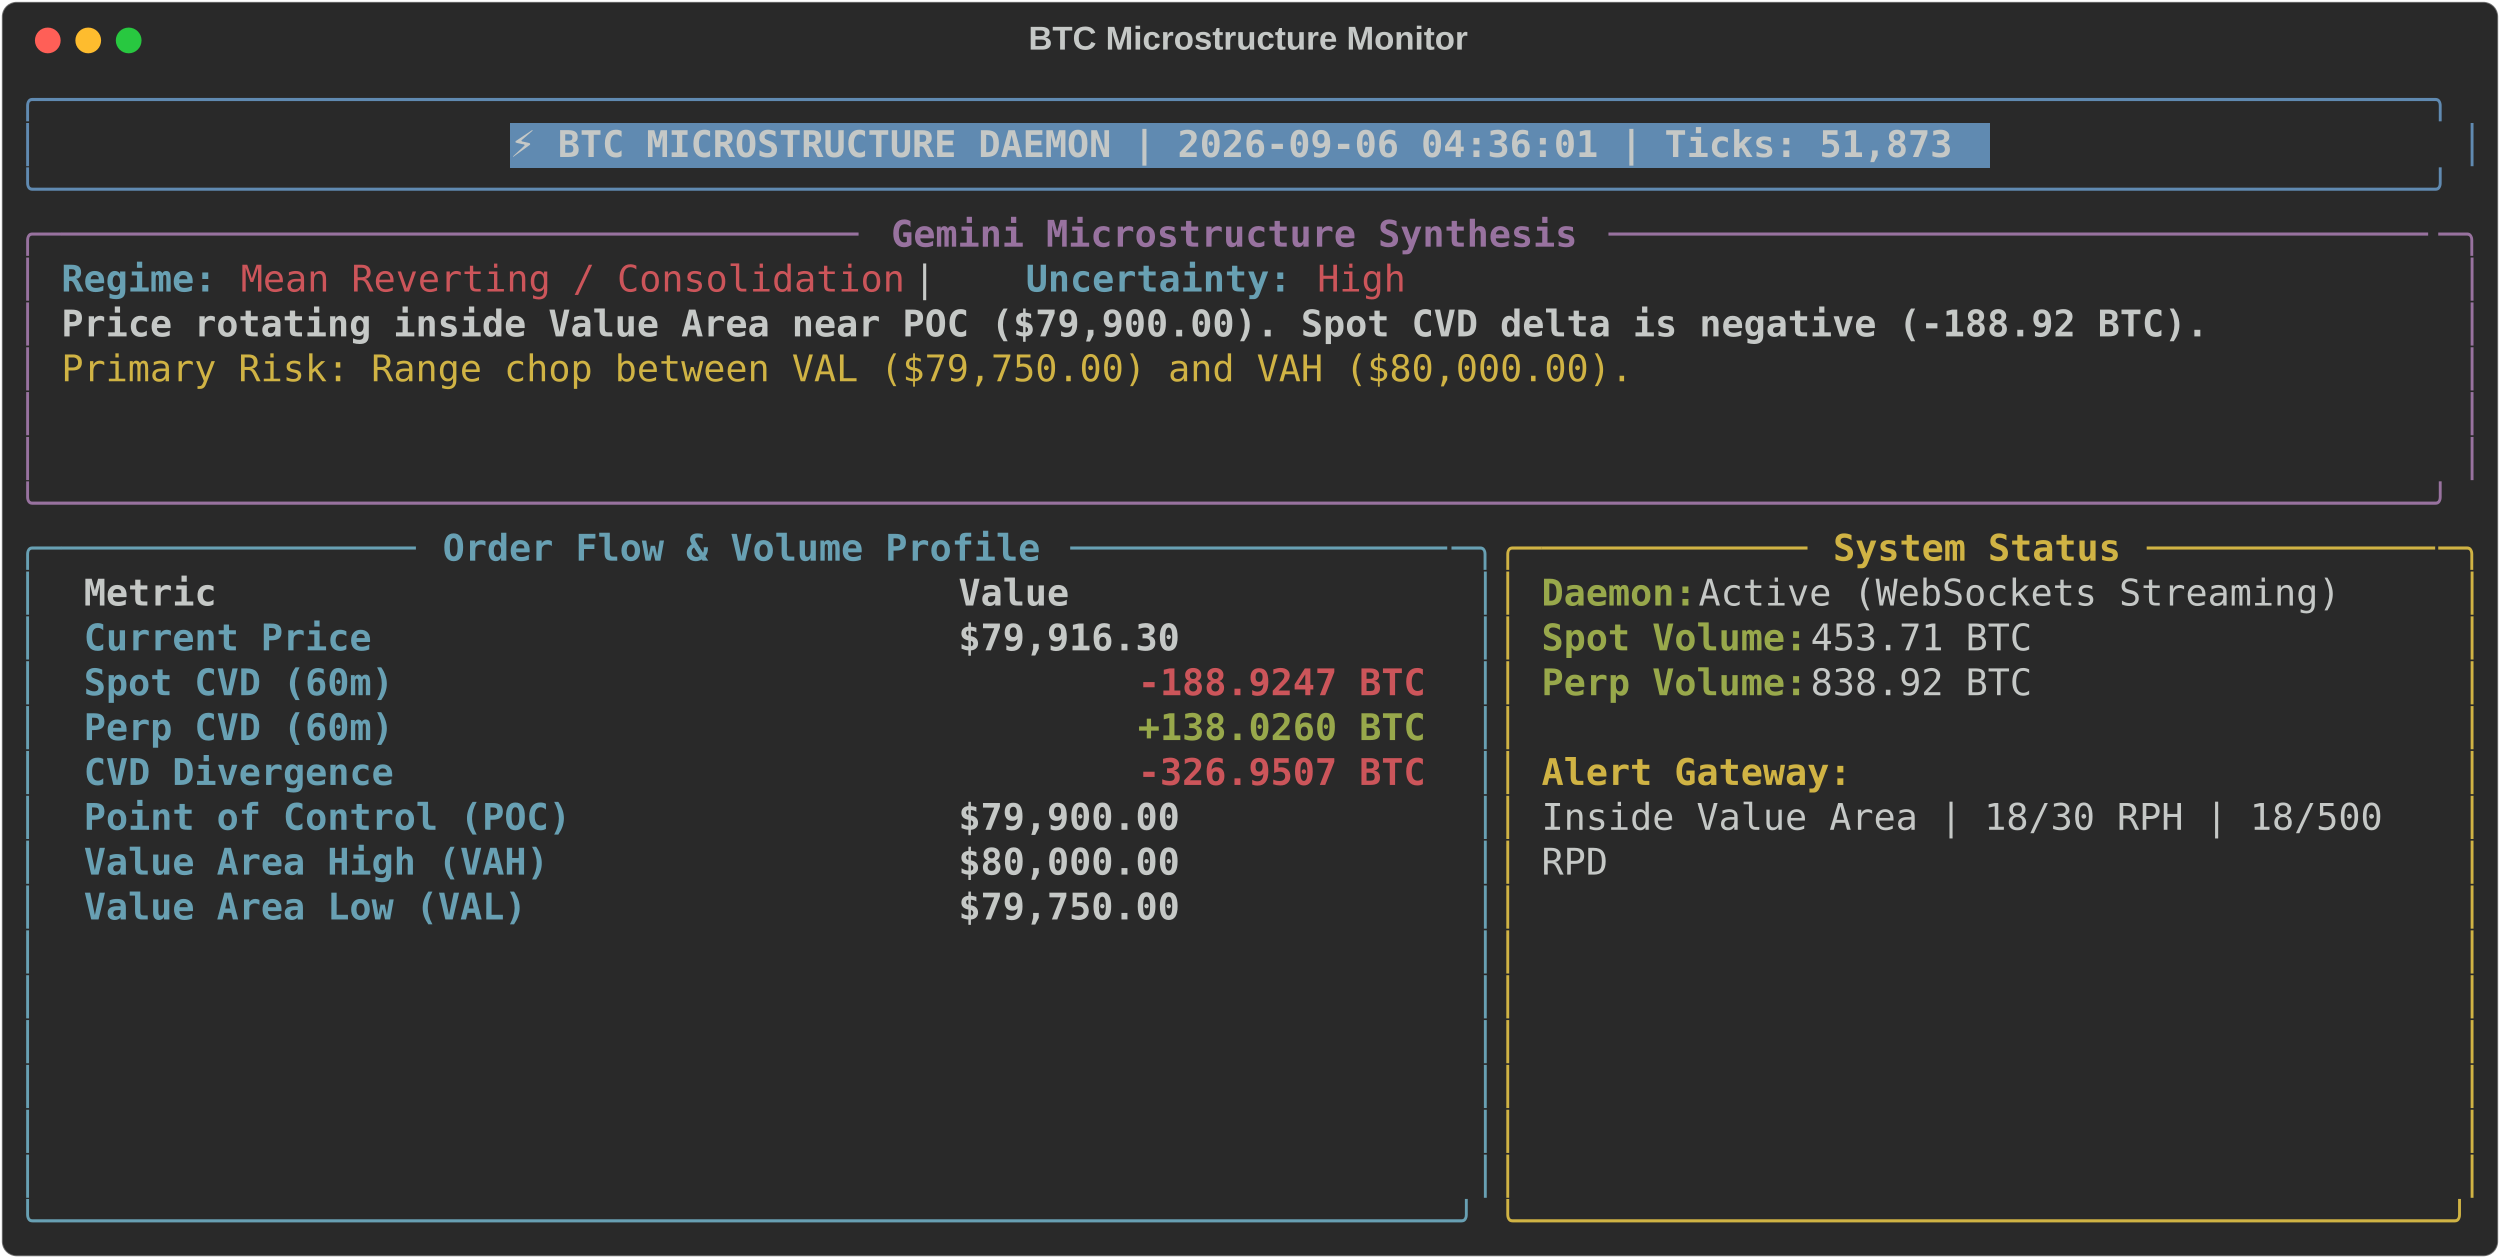
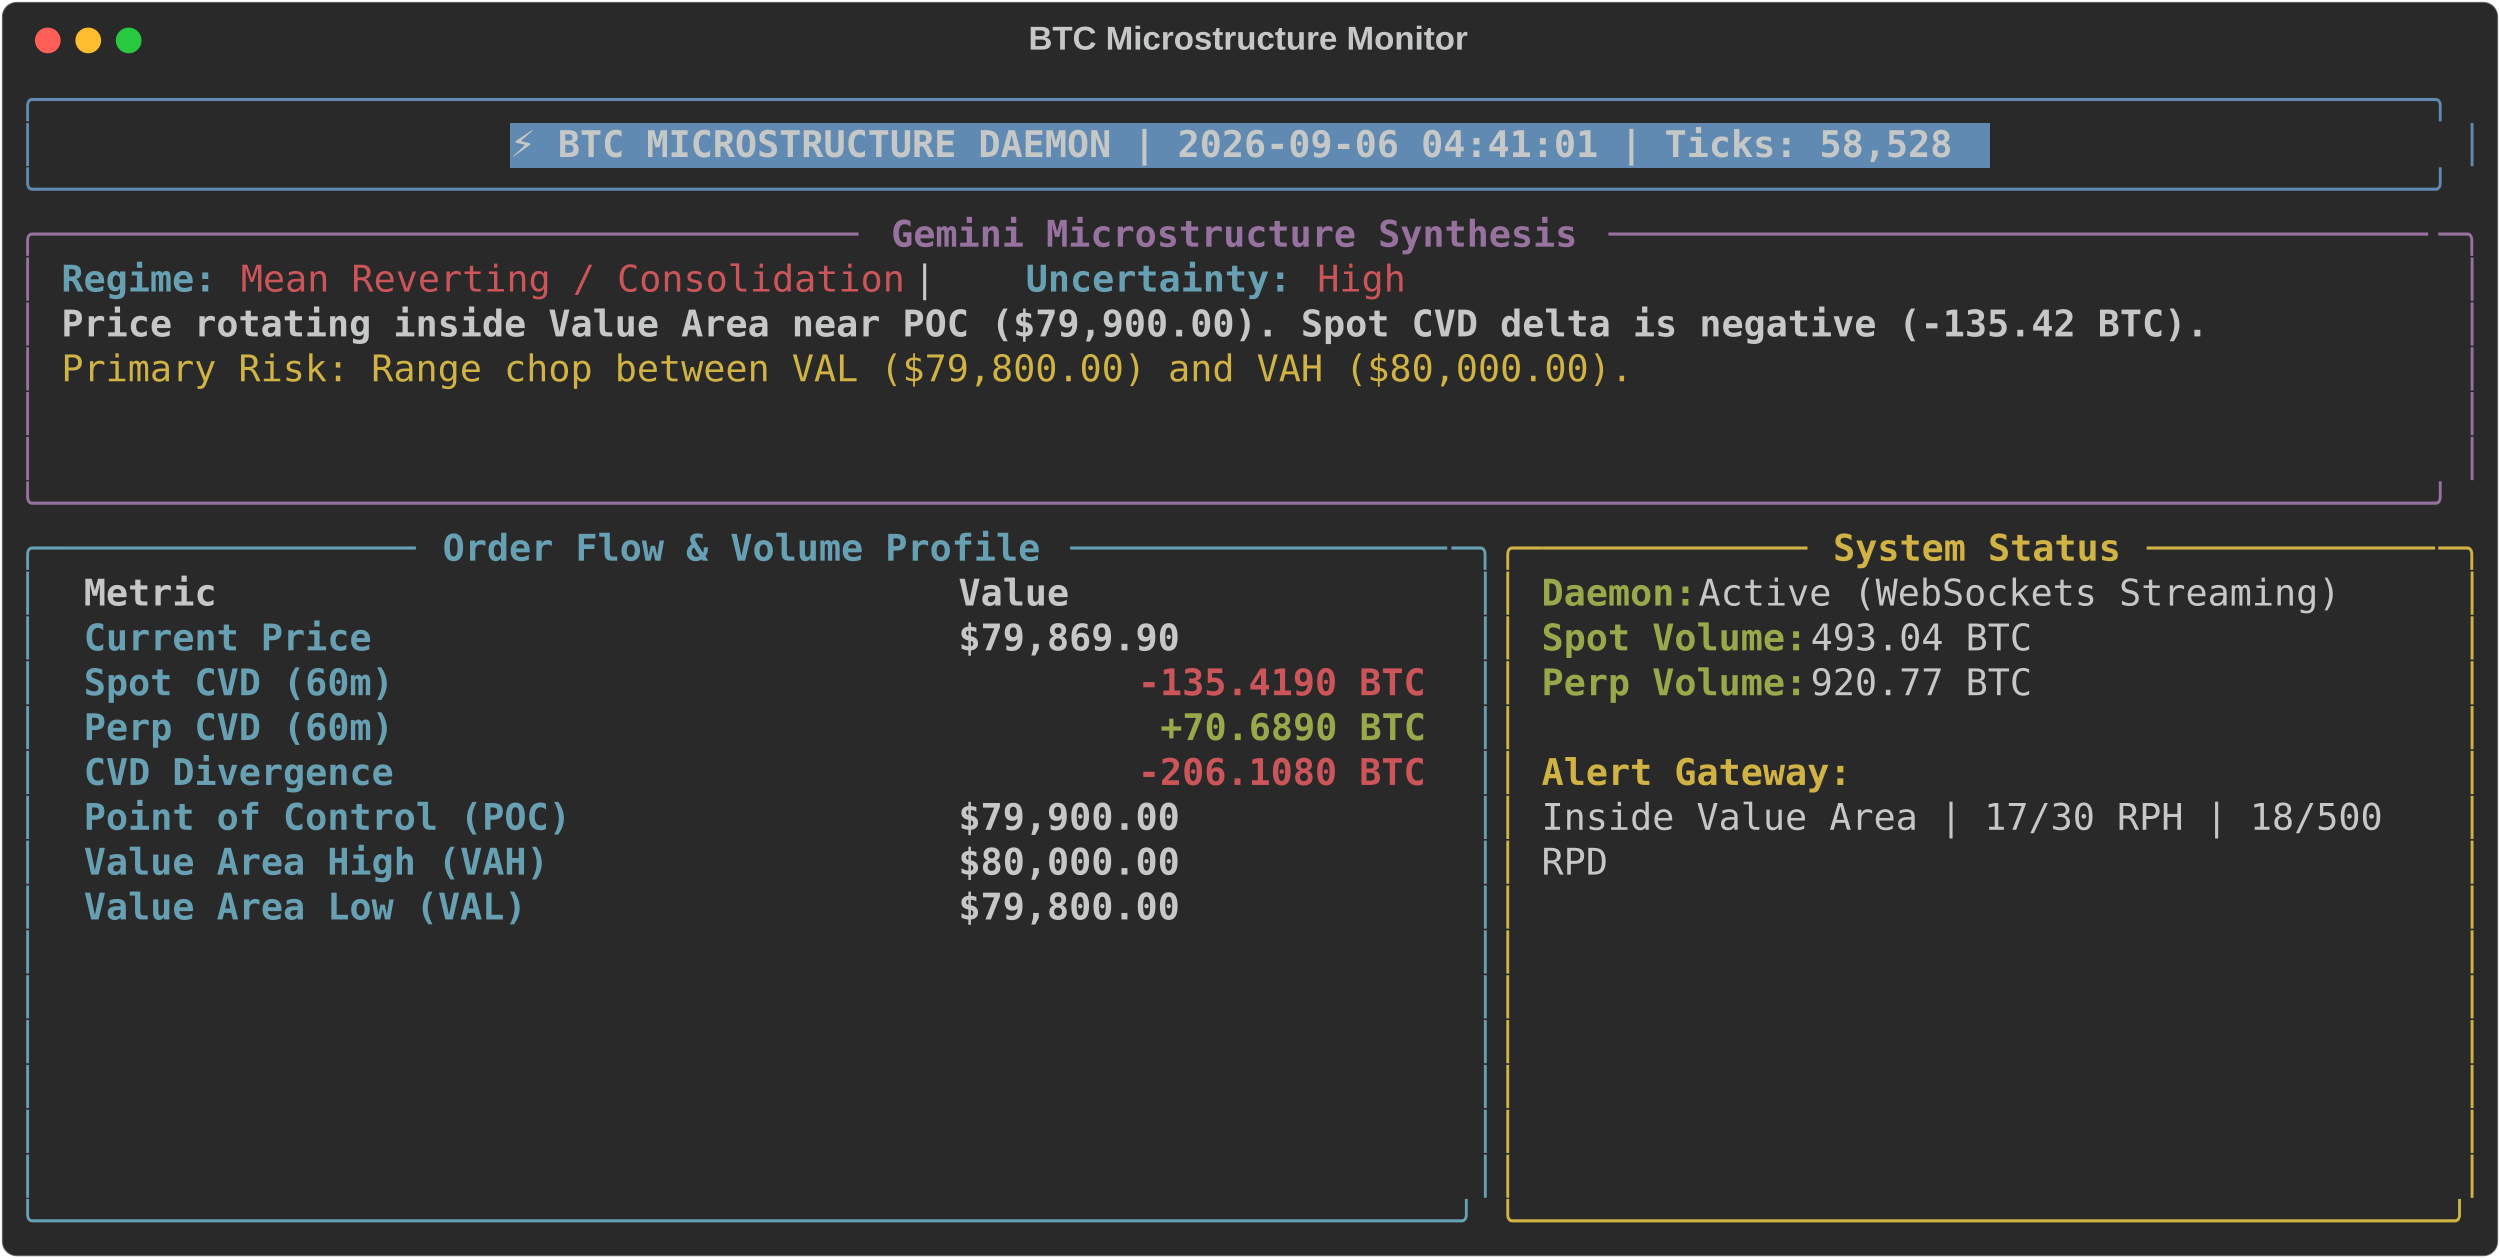
<svg xmlns="http://www.w3.org/2000/svg" class="rich-terminal" viewBox="0 0 1360 684.4">
  <style>

    @font-face {
        font-family: "Fira Code";
        src: local("FiraCode-Regular"),
                url("https://cdnjs.cloudflare.com/ajax/libs/firacode/6.2.0/woff2/FiraCode-Regular.woff2") format("woff2"),
                url("https://cdnjs.cloudflare.com/ajax/libs/firacode/6.2.0/woff/FiraCode-Regular.woff") format("woff");
        font-style: normal;
        font-weight: 400;
    }
    @font-face {
        font-family: "Fira Code";
        src: local("FiraCode-Bold"),
                url("https://cdnjs.cloudflare.com/ajax/libs/firacode/6.2.0/woff2/FiraCode-Bold.woff2") format("woff2"),
                url("https://cdnjs.cloudflare.com/ajax/libs/firacode/6.2.0/woff/FiraCode-Bold.woff") format("woff");
        font-style: bold;
        font-weight: 700;
    }

-     .terminal-3999814486-matrix {
+     .terminal-1354847011-matrix {
        font-family: Fira Code, monospace;
        font-size: 20px;
        line-height: 24.4px;
        font-variant-east-asian: full-width;
    }

-     .terminal-3999814486-title {
+     .terminal-1354847011-title {
        font-size: 18px;
        font-weight: bold;
        font-family: arial;
    }

-     .terminal-3999814486-r1 { fill: #608ab1 }
- .terminal-3999814486-r2 { fill: #c5c8c6 }
- .terminal-3999814486-r3 { fill: #c5c8c6;font-weight: bold }
- .terminal-3999814486-r4 { fill: #98729f }
- .terminal-3999814486-r5 { fill: #98729f;font-weight: bold }
- .terminal-3999814486-r6 { fill: #68a0b3;font-weight: bold }
- .terminal-3999814486-r7 { fill: #cc555a }
- .terminal-3999814486-r8 { fill: #d0b344 }
- .terminal-3999814486-r9 { fill: #68a0b3 }
- .terminal-3999814486-r10 { fill: #d0b344;font-weight: bold }
- .terminal-3999814486-r11 { fill: #98a84b;font-weight: bold }
- .terminal-3999814486-r12 { fill: #cc555a;font-weight: bold }
+     .terminal-1354847011-r1 { fill: #608ab1 }
+ .terminal-1354847011-r2 { fill: #c5c8c6 }
+ .terminal-1354847011-r3 { fill: #c5c8c6;font-weight: bold }
+ .terminal-1354847011-r4 { fill: #98729f }
+ .terminal-1354847011-r5 { fill: #98729f;font-weight: bold }
+ .terminal-1354847011-r6 { fill: #68a0b3;font-weight: bold }
+ .terminal-1354847011-r7 { fill: #cc555a }
+ .terminal-1354847011-r8 { fill: #d0b344 }
+ .terminal-1354847011-r9 { fill: #68a0b3 }
+ .terminal-1354847011-r10 { fill: #d0b344;font-weight: bold }
+ .terminal-1354847011-r11 { fill: #98a84b;font-weight: bold }
+ .terminal-1354847011-r12 { fill: #cc555a;font-weight: bold }
    </style>
  <defs>
-     <clipPath id="terminal-3999814486-clip-terminal">
+     <clipPath id="terminal-1354847011-clip-terminal">
      <rect x="0" y="0" width="1341.0" height="633.4" />
    </clipPath>
-     <clipPath id="terminal-3999814486-line-0">
+     <clipPath id="terminal-1354847011-line-0">
      <rect x="0" y="1.5" width="1342" height="24.65" />
    </clipPath>
-     <clipPath id="terminal-3999814486-line-1">
+     <clipPath id="terminal-1354847011-line-1">
      <rect x="0" y="25.9" width="1342" height="24.65" />
    </clipPath>
-     <clipPath id="terminal-3999814486-line-2">
+     <clipPath id="terminal-1354847011-line-2">
      <rect x="0" y="50.3" width="1342" height="24.65" />
    </clipPath>
-     <clipPath id="terminal-3999814486-line-3">
+     <clipPath id="terminal-1354847011-line-3">
      <rect x="0" y="74.7" width="1342" height="24.65" />
    </clipPath>
-     <clipPath id="terminal-3999814486-line-4">
+     <clipPath id="terminal-1354847011-line-4">
      <rect x="0" y="99.1" width="1342" height="24.65" />
    </clipPath>
-     <clipPath id="terminal-3999814486-line-5">
+     <clipPath id="terminal-1354847011-line-5">
      <rect x="0" y="123.5" width="1342" height="24.65" />
    </clipPath>
-     <clipPath id="terminal-3999814486-line-6">
+     <clipPath id="terminal-1354847011-line-6">
      <rect x="0" y="147.9" width="1342" height="24.65" />
    </clipPath>
-     <clipPath id="terminal-3999814486-line-7">
+     <clipPath id="terminal-1354847011-line-7">
      <rect x="0" y="172.3" width="1342" height="24.65" />
    </clipPath>
-     <clipPath id="terminal-3999814486-line-8">
+     <clipPath id="terminal-1354847011-line-8">
      <rect x="0" y="196.7" width="1342" height="24.65" />
    </clipPath>
-     <clipPath id="terminal-3999814486-line-9">
+     <clipPath id="terminal-1354847011-line-9">
      <rect x="0" y="221.1" width="1342" height="24.65" />
    </clipPath>
-     <clipPath id="terminal-3999814486-line-10">
+     <clipPath id="terminal-1354847011-line-10">
      <rect x="0" y="245.5" width="1342" height="24.65" />
    </clipPath>
-     <clipPath id="terminal-3999814486-line-11">
+     <clipPath id="terminal-1354847011-line-11">
      <rect x="0" y="269.9" width="1342" height="24.65" />
    </clipPath>
-     <clipPath id="terminal-3999814486-line-12">
+     <clipPath id="terminal-1354847011-line-12">
      <rect x="0" y="294.3" width="1342" height="24.65" />
    </clipPath>
-     <clipPath id="terminal-3999814486-line-13">
+     <clipPath id="terminal-1354847011-line-13">
      <rect x="0" y="318.7" width="1342" height="24.65" />
    </clipPath>
-     <clipPath id="terminal-3999814486-line-14">
+     <clipPath id="terminal-1354847011-line-14">
      <rect x="0" y="343.1" width="1342" height="24.65" />
    </clipPath>
-     <clipPath id="terminal-3999814486-line-15">
+     <clipPath id="terminal-1354847011-line-15">
      <rect x="0" y="367.5" width="1342" height="24.65" />
    </clipPath>
-     <clipPath id="terminal-3999814486-line-16">
+     <clipPath id="terminal-1354847011-line-16">
      <rect x="0" y="391.9" width="1342" height="24.65" />
    </clipPath>
-     <clipPath id="terminal-3999814486-line-17">
+     <clipPath id="terminal-1354847011-line-17">
      <rect x="0" y="416.3" width="1342" height="24.65" />
    </clipPath>
-     <clipPath id="terminal-3999814486-line-18">
+     <clipPath id="terminal-1354847011-line-18">
      <rect x="0" y="440.7" width="1342" height="24.65" />
    </clipPath>
-     <clipPath id="terminal-3999814486-line-19">
+     <clipPath id="terminal-1354847011-line-19">
      <rect x="0" y="465.1" width="1342" height="24.65" />
    </clipPath>
-     <clipPath id="terminal-3999814486-line-20">
+     <clipPath id="terminal-1354847011-line-20">
      <rect x="0" y="489.5" width="1342" height="24.65" />
    </clipPath>
-     <clipPath id="terminal-3999814486-line-21">
+     <clipPath id="terminal-1354847011-line-21">
      <rect x="0" y="513.9" width="1342" height="24.65" />
    </clipPath>
-     <clipPath id="terminal-3999814486-line-22">
+     <clipPath id="terminal-1354847011-line-22">
      <rect x="0" y="538.3" width="1342" height="24.65" />
    </clipPath>
-     <clipPath id="terminal-3999814486-line-23">
+     <clipPath id="terminal-1354847011-line-23">
      <rect x="0" y="562.7" width="1342" height="24.65" />
    </clipPath>
-     <clipPath id="terminal-3999814486-line-24">
+     <clipPath id="terminal-1354847011-line-24">
      <rect x="0" y="587.1" width="1342" height="24.65" />
    </clipPath>
  </defs>
  <rect fill="#292929" stroke="rgba(255,255,255,0.35)" stroke-width="1" x="1" y="1" width="1358" height="682.4" rx="8" />
-   <text class="terminal-3999814486-title" fill="#c5c8c6" text-anchor="middle" x="679" y="27">BTC Microstructure Monitor</text>
+   <text class="terminal-1354847011-title" fill="#c5c8c6" text-anchor="middle" x="679" y="27">BTC Microstructure Monitor</text>
  <g transform="translate(26,22)">
    <circle cx="0" cy="0" r="7" fill="#ff5f57" />
    <circle cx="22" cy="0" r="7" fill="#febc2e" />
    <circle cx="44" cy="0" r="7" fill="#28c840" />
  </g>
-   <g transform="translate(9, 41)" clip-path="url(#terminal-3999814486-clip-terminal)">
+   <g transform="translate(9, 41)" clip-path="url(#terminal-1354847011-clip-terminal)">
    <rect fill="#608ab1" x="268.4" y="25.9" width="805.2" height="24.65" shape-rendering="crispEdges" />
-     <g class="terminal-3999814486-matrix">
-       <text class="terminal-3999814486-r1" x="0" y="20" textLength="1342" clip-path="url(#terminal-3999814486-line-0)">╭────────────────────────────────────────────────────────────────────────────────────────────────────────────╮</text>
-       <text class="terminal-3999814486-r2" x="1342" y="20" textLength="12.2" clip-path="url(#terminal-3999814486-line-0)">
- </text>
-       <text class="terminal-3999814486-r1" x="0" y="44.4" textLength="12.2" clip-path="url(#terminal-3999814486-line-1)">│</text>
-       <text class="terminal-3999814486-r3" x="268.4" y="44.4" textLength="793" clip-path="url(#terminal-3999814486-line-1)">⚡ BTC MICROSTRUCTURE DAEMON | 2026-09-06 04:36:01 | Ticks: 51,873</text>
-       <text class="terminal-3999814486-r1" x="1329.8" y="44.4" textLength="12.2" clip-path="url(#terminal-3999814486-line-1)">│</text>
-       <text class="terminal-3999814486-r2" x="1342" y="44.4" textLength="12.2" clip-path="url(#terminal-3999814486-line-1)">
- </text>
-       <text class="terminal-3999814486-r1" x="0" y="68.8" textLength="1342" clip-path="url(#terminal-3999814486-line-2)">╰────────────────────────────────────────────────────────────────────────────────────────────────────────────╯</text>
-       <text class="terminal-3999814486-r2" x="1342" y="68.8" textLength="12.2" clip-path="url(#terminal-3999814486-line-2)">
- </text>
-       <text class="terminal-3999814486-r4" x="0" y="93.2" textLength="24.4" clip-path="url(#terminal-3999814486-line-3)">╭─</text>
-       <text class="terminal-3999814486-r4" x="24.4" y="93.2" textLength="439.2" clip-path="url(#terminal-3999814486-line-3)">────────────────────────────────────</text>
-       <text class="terminal-3999814486-r5" x="475.8" y="93.2" textLength="378.2" clip-path="url(#terminal-3999814486-line-3)">Gemini Microstructure Synthesis</text>
-       <text class="terminal-3999814486-r4" x="866.2" y="93.2" textLength="451.4" clip-path="url(#terminal-3999814486-line-3)">─────────────────────────────────────</text>
-       <text class="terminal-3999814486-r4" x="1317.6" y="93.2" textLength="24.4" clip-path="url(#terminal-3999814486-line-3)">─╮</text>
-       <text class="terminal-3999814486-r2" x="1342" y="93.2" textLength="12.2" clip-path="url(#terminal-3999814486-line-3)">
- </text>
-       <text class="terminal-3999814486-r4" x="0" y="117.6" textLength="12.2" clip-path="url(#terminal-3999814486-line-4)">│</text>
-       <text class="terminal-3999814486-r6" x="24.4" y="117.6" textLength="85.4" clip-path="url(#terminal-3999814486-line-4)">Regime:</text>
-       <text class="terminal-3999814486-r7" x="122" y="117.6" textLength="366" clip-path="url(#terminal-3999814486-line-4)">Mean Reverting / Consolidation</text>
-       <text class="terminal-3999814486-r2" x="488" y="117.6" textLength="61" clip-path="url(#terminal-3999814486-line-4)">  |  </text>
-       <text class="terminal-3999814486-r6" x="549" y="117.6" textLength="146.4" clip-path="url(#terminal-3999814486-line-4)">Uncertainty:</text>
-       <text class="terminal-3999814486-r7" x="707.6" y="117.6" textLength="48.8" clip-path="url(#terminal-3999814486-line-4)">High</text>
-       <text class="terminal-3999814486-r4" x="1329.8" y="117.6" textLength="12.2" clip-path="url(#terminal-3999814486-line-4)">│</text>
-       <text class="terminal-3999814486-r2" x="1342" y="117.6" textLength="12.2" clip-path="url(#terminal-3999814486-line-4)">
- </text>
-       <text class="terminal-3999814486-r4" x="0" y="142" textLength="12.2" clip-path="url(#terminal-3999814486-line-5)">│</text>
-       <text class="terminal-3999814486-r3" x="24.4" y="142" textLength="1183.4" clip-path="url(#terminal-3999814486-line-5)">Price rotating inside Value Area near POC ($79,900.00). Spot CVD delta is negative (-188.92 BTC).</text>
-       <text class="terminal-3999814486-r4" x="1329.8" y="142" textLength="12.2" clip-path="url(#terminal-3999814486-line-5)">│</text>
-       <text class="terminal-3999814486-r2" x="1342" y="142" textLength="12.2" clip-path="url(#terminal-3999814486-line-5)">
- </text>
-       <text class="terminal-3999814486-r4" x="0" y="166.4" textLength="12.2" clip-path="url(#terminal-3999814486-line-6)">│</text>
-       <text class="terminal-3999814486-r8" x="24.4" y="166.4" textLength="866.2" clip-path="url(#terminal-3999814486-line-6)">Primary Risk: Range chop between VAL ($79,750.00) and VAH ($80,000.00).</text>
-       <text class="terminal-3999814486-r4" x="1329.8" y="166.4" textLength="12.2" clip-path="url(#terminal-3999814486-line-6)">│</text>
-       <text class="terminal-3999814486-r2" x="1342" y="166.4" textLength="12.2" clip-path="url(#terminal-3999814486-line-6)">
- </text>
-       <text class="terminal-3999814486-r4" x="0" y="190.8" textLength="12.2" clip-path="url(#terminal-3999814486-line-7)">│</text>
-       <text class="terminal-3999814486-r4" x="1329.8" y="190.8" textLength="12.2" clip-path="url(#terminal-3999814486-line-7)">│</text>
-       <text class="terminal-3999814486-r2" x="1342" y="190.8" textLength="12.2" clip-path="url(#terminal-3999814486-line-7)">
- </text>
-       <text class="terminal-3999814486-r4" x="0" y="215.2" textLength="12.2" clip-path="url(#terminal-3999814486-line-8)">│</text>
-       <text class="terminal-3999814486-r4" x="1329.8" y="215.2" textLength="12.2" clip-path="url(#terminal-3999814486-line-8)">│</text>
-       <text class="terminal-3999814486-r2" x="1342" y="215.2" textLength="12.2" clip-path="url(#terminal-3999814486-line-8)">
- </text>
-       <text class="terminal-3999814486-r4" x="0" y="239.6" textLength="1342" clip-path="url(#terminal-3999814486-line-9)">╰────────────────────────────────────────────────────────────────────────────────────────────────────────────╯</text>
-       <text class="terminal-3999814486-r2" x="1342" y="239.6" textLength="12.2" clip-path="url(#terminal-3999814486-line-9)">
- </text>
-       <text class="terminal-3999814486-r9" x="0" y="264" textLength="24.4" clip-path="url(#terminal-3999814486-line-10)">╭─</text>
-       <text class="terminal-3999814486-r9" x="24.4" y="264" textLength="195.2" clip-path="url(#terminal-3999814486-line-10)">────────────────</text>
-       <text class="terminal-3999814486-r6" x="231.8" y="264" textLength="329.4" clip-path="url(#terminal-3999814486-line-10)">Order Flow &amp; Volume Profile</text>
-       <text class="terminal-3999814486-r9" x="573.4" y="264" textLength="207.4" clip-path="url(#terminal-3999814486-line-10)">─────────────────</text>
-       <text class="terminal-3999814486-r9" x="780.8" y="264" textLength="24.4" clip-path="url(#terminal-3999814486-line-10)">─╮</text>
-       <text class="terminal-3999814486-r8" x="805.2" y="264" textLength="24.4" clip-path="url(#terminal-3999814486-line-10)">╭─</text>
-       <text class="terminal-3999814486-r8" x="829.6" y="264" textLength="146.4" clip-path="url(#terminal-3999814486-line-10)">────────────</text>
-       <text class="terminal-3999814486-r10" x="988.2" y="264" textLength="158.6" clip-path="url(#terminal-3999814486-line-10)">System Status</text>
-       <text class="terminal-3999814486-r8" x="1159" y="264" textLength="158.6" clip-path="url(#terminal-3999814486-line-10)">─────────────</text>
-       <text class="terminal-3999814486-r8" x="1317.6" y="264" textLength="24.4" clip-path="url(#terminal-3999814486-line-10)">─╮</text>
-       <text class="terminal-3999814486-r2" x="1342" y="264" textLength="12.2" clip-path="url(#terminal-3999814486-line-10)">
- </text>
-       <text class="terminal-3999814486-r9" x="0" y="288.4" textLength="12.2" clip-path="url(#terminal-3999814486-line-11)">│</text>
-       <text class="terminal-3999814486-r3" x="36.6" y="288.4" textLength="451.4" clip-path="url(#terminal-3999814486-line-11)">Metric                               </text>
-       <text class="terminal-3999814486-r3" x="512.4" y="288.4" textLength="256.2" clip-path="url(#terminal-3999814486-line-11)">                Value</text>
-       <text class="terminal-3999814486-r9" x="793" y="288.4" textLength="12.2" clip-path="url(#terminal-3999814486-line-11)">│</text>
-       <text class="terminal-3999814486-r8" x="805.2" y="288.4" textLength="12.2" clip-path="url(#terminal-3999814486-line-11)">│</text>
-       <text class="terminal-3999814486-r11" x="829.6" y="288.4" textLength="85.4" clip-path="url(#terminal-3999814486-line-11)">Daemon:</text>
-       <text class="terminal-3999814486-r2" x="915" y="288.4" textLength="366" clip-path="url(#terminal-3999814486-line-11)"> Active (WebSockets Streaming)</text>
-       <text class="terminal-3999814486-r8" x="1329.8" y="288.4" textLength="12.2" clip-path="url(#terminal-3999814486-line-11)">│</text>
-       <text class="terminal-3999814486-r2" x="1342" y="288.4" textLength="12.2" clip-path="url(#terminal-3999814486-line-11)">
- </text>
-       <text class="terminal-3999814486-r9" x="0" y="312.8" textLength="12.2" clip-path="url(#terminal-3999814486-line-12)">│</text>
-       <text class="terminal-3999814486-r6" x="36.6" y="312.8" textLength="451.4" clip-path="url(#terminal-3999814486-line-12)">Current Price                        </text>
-       <text class="terminal-3999814486-r3" x="512.4" y="312.8" textLength="256.2" clip-path="url(#terminal-3999814486-line-12)">           $79,916.30</text>
-       <text class="terminal-3999814486-r9" x="793" y="312.8" textLength="12.2" clip-path="url(#terminal-3999814486-line-12)">│</text>
-       <text class="terminal-3999814486-r8" x="805.2" y="312.8" textLength="12.2" clip-path="url(#terminal-3999814486-line-12)">│</text>
-       <text class="terminal-3999814486-r11" x="829.6" y="312.8" textLength="146.4" clip-path="url(#terminal-3999814486-line-12)">Spot Volume:</text>
-       <text class="terminal-3999814486-r2" x="976" y="312.8" textLength="134.2" clip-path="url(#terminal-3999814486-line-12)"> 453.71 BTC</text>
-       <text class="terminal-3999814486-r8" x="1329.8" y="312.8" textLength="12.2" clip-path="url(#terminal-3999814486-line-12)">│</text>
-       <text class="terminal-3999814486-r2" x="1342" y="312.8" textLength="12.2" clip-path="url(#terminal-3999814486-line-12)">
- </text>
-       <text class="terminal-3999814486-r9" x="0" y="337.2" textLength="12.2" clip-path="url(#terminal-3999814486-line-13)">│</text>
-       <text class="terminal-3999814486-r6" x="36.6" y="337.2" textLength="451.4" clip-path="url(#terminal-3999814486-line-13)">Spot CVD (60m)                       </text>
-       <text class="terminal-3999814486-r12" x="610" y="337.2" textLength="158.6" clip-path="url(#terminal-3999814486-line-13)">-188.9247 BTC</text>
-       <text class="terminal-3999814486-r9" x="793" y="337.2" textLength="12.2" clip-path="url(#terminal-3999814486-line-13)">│</text>
-       <text class="terminal-3999814486-r8" x="805.2" y="337.2" textLength="12.2" clip-path="url(#terminal-3999814486-line-13)">│</text>
-       <text class="terminal-3999814486-r11" x="829.6" y="337.2" textLength="146.4" clip-path="url(#terminal-3999814486-line-13)">Perp Volume:</text>
-       <text class="terminal-3999814486-r2" x="976" y="337.2" textLength="134.2" clip-path="url(#terminal-3999814486-line-13)"> 838.92 BTC</text>
-       <text class="terminal-3999814486-r8" x="1329.8" y="337.2" textLength="12.2" clip-path="url(#terminal-3999814486-line-13)">│</text>
-       <text class="terminal-3999814486-r2" x="1342" y="337.2" textLength="12.2" clip-path="url(#terminal-3999814486-line-13)">
- </text>
-       <text class="terminal-3999814486-r9" x="0" y="361.6" textLength="12.2" clip-path="url(#terminal-3999814486-line-14)">│</text>
-       <text class="terminal-3999814486-r6" x="36.6" y="361.6" textLength="451.4" clip-path="url(#terminal-3999814486-line-14)">Perp CVD (60m)                       </text>
-       <text class="terminal-3999814486-r11" x="610" y="361.6" textLength="158.6" clip-path="url(#terminal-3999814486-line-14)">+138.0260 BTC</text>
-       <text class="terminal-3999814486-r9" x="793" y="361.6" textLength="12.2" clip-path="url(#terminal-3999814486-line-14)">│</text>
-       <text class="terminal-3999814486-r8" x="805.2" y="361.6" textLength="12.2" clip-path="url(#terminal-3999814486-line-14)">│</text>
-       <text class="terminal-3999814486-r8" x="1329.8" y="361.6" textLength="12.2" clip-path="url(#terminal-3999814486-line-14)">│</text>
-       <text class="terminal-3999814486-r2" x="1342" y="361.6" textLength="12.2" clip-path="url(#terminal-3999814486-line-14)">
- </text>
-       <text class="terminal-3999814486-r9" x="0" y="386" textLength="12.2" clip-path="url(#terminal-3999814486-line-15)">│</text>
-       <text class="terminal-3999814486-r6" x="36.6" y="386" textLength="451.4" clip-path="url(#terminal-3999814486-line-15)">CVD Divergence                       </text>
-       <text class="terminal-3999814486-r12" x="610" y="386" textLength="158.6" clip-path="url(#terminal-3999814486-line-15)">-326.9507 BTC</text>
-       <text class="terminal-3999814486-r9" x="793" y="386" textLength="12.2" clip-path="url(#terminal-3999814486-line-15)">│</text>
-       <text class="terminal-3999814486-r8" x="805.2" y="386" textLength="12.2" clip-path="url(#terminal-3999814486-line-15)">│</text>
-       <text class="terminal-3999814486-r10" x="829.6" y="386" textLength="170.8" clip-path="url(#terminal-3999814486-line-15)">Alert Gateway:</text>
-       <text class="terminal-3999814486-r8" x="1329.8" y="386" textLength="12.2" clip-path="url(#terminal-3999814486-line-15)">│</text>
-       <text class="terminal-3999814486-r2" x="1342" y="386" textLength="12.2" clip-path="url(#terminal-3999814486-line-15)">
- </text>
-       <text class="terminal-3999814486-r9" x="0" y="410.4" textLength="12.2" clip-path="url(#terminal-3999814486-line-16)">│</text>
-       <text class="terminal-3999814486-r6" x="36.6" y="410.4" textLength="451.4" clip-path="url(#terminal-3999814486-line-16)">Point of Control (POC)               </text>
-       <text class="terminal-3999814486-r3" x="512.4" y="410.4" textLength="256.2" clip-path="url(#terminal-3999814486-line-16)">           $79,900.00</text>
-       <text class="terminal-3999814486-r9" x="793" y="410.4" textLength="12.2" clip-path="url(#terminal-3999814486-line-16)">│</text>
-       <text class="terminal-3999814486-r8" x="805.2" y="410.4" textLength="12.2" clip-path="url(#terminal-3999814486-line-16)">│</text>
-       <text class="terminal-3999814486-r2" x="829.6" y="410.4" textLength="475.8" clip-path="url(#terminal-3999814486-line-16)">Inside Value Area | 18/30 RPH | 18/500 </text>
-       <text class="terminal-3999814486-r8" x="1329.8" y="410.4" textLength="12.2" clip-path="url(#terminal-3999814486-line-16)">│</text>
-       <text class="terminal-3999814486-r2" x="1342" y="410.4" textLength="12.2" clip-path="url(#terminal-3999814486-line-16)">
- </text>
-       <text class="terminal-3999814486-r9" x="0" y="434.8" textLength="12.2" clip-path="url(#terminal-3999814486-line-17)">│</text>
-       <text class="terminal-3999814486-r6" x="36.6" y="434.8" textLength="451.4" clip-path="url(#terminal-3999814486-line-17)">Value Area High (VAH)                </text>
-       <text class="terminal-3999814486-r3" x="512.4" y="434.8" textLength="256.2" clip-path="url(#terminal-3999814486-line-17)">           $80,000.00</text>
-       <text class="terminal-3999814486-r9" x="793" y="434.8" textLength="12.2" clip-path="url(#terminal-3999814486-line-17)">│</text>
-       <text class="terminal-3999814486-r8" x="805.2" y="434.8" textLength="12.2" clip-path="url(#terminal-3999814486-line-17)">│</text>
-       <text class="terminal-3999814486-r2" x="829.6" y="434.8" textLength="36.6" clip-path="url(#terminal-3999814486-line-17)">RPD</text>
-       <text class="terminal-3999814486-r8" x="1329.8" y="434.8" textLength="12.2" clip-path="url(#terminal-3999814486-line-17)">│</text>
-       <text class="terminal-3999814486-r2" x="1342" y="434.8" textLength="12.2" clip-path="url(#terminal-3999814486-line-17)">
- </text>
-       <text class="terminal-3999814486-r9" x="0" y="459.2" textLength="12.2" clip-path="url(#terminal-3999814486-line-18)">│</text>
-       <text class="terminal-3999814486-r6" x="36.6" y="459.2" textLength="451.4" clip-path="url(#terminal-3999814486-line-18)">Value Area Low (VAL)                 </text>
-       <text class="terminal-3999814486-r3" x="512.4" y="459.2" textLength="256.2" clip-path="url(#terminal-3999814486-line-18)">           $79,750.00</text>
-       <text class="terminal-3999814486-r9" x="793" y="459.2" textLength="12.2" clip-path="url(#terminal-3999814486-line-18)">│</text>
-       <text class="terminal-3999814486-r8" x="805.2" y="459.2" textLength="12.2" clip-path="url(#terminal-3999814486-line-18)">│</text>
-       <text class="terminal-3999814486-r8" x="1329.8" y="459.2" textLength="12.2" clip-path="url(#terminal-3999814486-line-18)">│</text>
-       <text class="terminal-3999814486-r2" x="1342" y="459.2" textLength="12.2" clip-path="url(#terminal-3999814486-line-18)">
- </text>
-       <text class="terminal-3999814486-r9" x="0" y="483.6" textLength="12.2" clip-path="url(#terminal-3999814486-line-19)">│</text>
-       <text class="terminal-3999814486-r9" x="793" y="483.6" textLength="12.2" clip-path="url(#terminal-3999814486-line-19)">│</text>
-       <text class="terminal-3999814486-r8" x="805.2" y="483.6" textLength="12.2" clip-path="url(#terminal-3999814486-line-19)">│</text>
-       <text class="terminal-3999814486-r8" x="1329.8" y="483.6" textLength="12.2" clip-path="url(#terminal-3999814486-line-19)">│</text>
-       <text class="terminal-3999814486-r2" x="1342" y="483.6" textLength="12.2" clip-path="url(#terminal-3999814486-line-19)">
- </text>
-       <text class="terminal-3999814486-r9" x="0" y="508" textLength="12.2" clip-path="url(#terminal-3999814486-line-20)">│</text>
-       <text class="terminal-3999814486-r9" x="793" y="508" textLength="12.2" clip-path="url(#terminal-3999814486-line-20)">│</text>
-       <text class="terminal-3999814486-r8" x="805.2" y="508" textLength="12.2" clip-path="url(#terminal-3999814486-line-20)">│</text>
-       <text class="terminal-3999814486-r8" x="1329.8" y="508" textLength="12.2" clip-path="url(#terminal-3999814486-line-20)">│</text>
-       <text class="terminal-3999814486-r2" x="1342" y="508" textLength="12.2" clip-path="url(#terminal-3999814486-line-20)">
- </text>
-       <text class="terminal-3999814486-r9" x="0" y="532.4" textLength="12.2" clip-path="url(#terminal-3999814486-line-21)">│</text>
-       <text class="terminal-3999814486-r9" x="793" y="532.4" textLength="12.2" clip-path="url(#terminal-3999814486-line-21)">│</text>
-       <text class="terminal-3999814486-r8" x="805.2" y="532.4" textLength="12.2" clip-path="url(#terminal-3999814486-line-21)">│</text>
-       <text class="terminal-3999814486-r8" x="1329.8" y="532.4" textLength="12.2" clip-path="url(#terminal-3999814486-line-21)">│</text>
-       <text class="terminal-3999814486-r2" x="1342" y="532.4" textLength="12.2" clip-path="url(#terminal-3999814486-line-21)">
- </text>
-       <text class="terminal-3999814486-r9" x="0" y="556.8" textLength="12.2" clip-path="url(#terminal-3999814486-line-22)">│</text>
-       <text class="terminal-3999814486-r9" x="793" y="556.8" textLength="12.2" clip-path="url(#terminal-3999814486-line-22)">│</text>
-       <text class="terminal-3999814486-r8" x="805.2" y="556.8" textLength="12.2" clip-path="url(#terminal-3999814486-line-22)">│</text>
-       <text class="terminal-3999814486-r8" x="1329.8" y="556.8" textLength="12.2" clip-path="url(#terminal-3999814486-line-22)">│</text>
-       <text class="terminal-3999814486-r2" x="1342" y="556.8" textLength="12.2" clip-path="url(#terminal-3999814486-line-22)">
- </text>
-       <text class="terminal-3999814486-r9" x="0" y="581.2" textLength="12.2" clip-path="url(#terminal-3999814486-line-23)">│</text>
-       <text class="terminal-3999814486-r9" x="793" y="581.2" textLength="12.2" clip-path="url(#terminal-3999814486-line-23)">│</text>
-       <text class="terminal-3999814486-r8" x="805.2" y="581.2" textLength="12.2" clip-path="url(#terminal-3999814486-line-23)">│</text>
-       <text class="terminal-3999814486-r8" x="1329.8" y="581.2" textLength="12.2" clip-path="url(#terminal-3999814486-line-23)">│</text>
-       <text class="terminal-3999814486-r2" x="1342" y="581.2" textLength="12.2" clip-path="url(#terminal-3999814486-line-23)">
- </text>
-       <text class="terminal-3999814486-r9" x="0" y="605.6" textLength="12.2" clip-path="url(#terminal-3999814486-line-24)">│</text>
-       <text class="terminal-3999814486-r9" x="793" y="605.6" textLength="12.2" clip-path="url(#terminal-3999814486-line-24)">│</text>
-       <text class="terminal-3999814486-r8" x="805.2" y="605.6" textLength="12.2" clip-path="url(#terminal-3999814486-line-24)">│</text>
-       <text class="terminal-3999814486-r8" x="1329.8" y="605.6" textLength="12.2" clip-path="url(#terminal-3999814486-line-24)">│</text>
-       <text class="terminal-3999814486-r2" x="1342" y="605.6" textLength="12.2" clip-path="url(#terminal-3999814486-line-24)">
- </text>
-       <text class="terminal-3999814486-r9" x="0" y="630" textLength="805.2" clip-path="url(#terminal-3999814486-line-25)">╰────────────────────────────────────────────────────────────────╯</text>
-       <text class="terminal-3999814486-r8" x="805.2" y="630" textLength="536.8" clip-path="url(#terminal-3999814486-line-25)">╰──────────────────────────────────────────╯</text>
-       <text class="terminal-3999814486-r2" x="1342" y="630" textLength="12.2" clip-path="url(#terminal-3999814486-line-25)">
+     <g class="terminal-1354847011-matrix">
+       <text class="terminal-1354847011-r1" x="0" y="20" textLength="1342" clip-path="url(#terminal-1354847011-line-0)">╭────────────────────────────────────────────────────────────────────────────────────────────────────────────╮</text>
+       <text class="terminal-1354847011-r2" x="1342" y="20" textLength="12.2" clip-path="url(#terminal-1354847011-line-0)">
+ </text>
+       <text class="terminal-1354847011-r1" x="0" y="44.4" textLength="12.2" clip-path="url(#terminal-1354847011-line-1)">│</text>
+       <text class="terminal-1354847011-r3" x="268.4" y="44.4" textLength="793" clip-path="url(#terminal-1354847011-line-1)">⚡ BTC MICROSTRUCTURE DAEMON | 2026-09-06 04:41:01 | Ticks: 58,528</text>
+       <text class="terminal-1354847011-r1" x="1329.8" y="44.4" textLength="12.2" clip-path="url(#terminal-1354847011-line-1)">│</text>
+       <text class="terminal-1354847011-r2" x="1342" y="44.4" textLength="12.2" clip-path="url(#terminal-1354847011-line-1)">
+ </text>
+       <text class="terminal-1354847011-r1" x="0" y="68.8" textLength="1342" clip-path="url(#terminal-1354847011-line-2)">╰────────────────────────────────────────────────────────────────────────────────────────────────────────────╯</text>
+       <text class="terminal-1354847011-r2" x="1342" y="68.8" textLength="12.2" clip-path="url(#terminal-1354847011-line-2)">
+ </text>
+       <text class="terminal-1354847011-r4" x="0" y="93.2" textLength="24.4" clip-path="url(#terminal-1354847011-line-3)">╭─</text>
+       <text class="terminal-1354847011-r4" x="24.4" y="93.2" textLength="439.2" clip-path="url(#terminal-1354847011-line-3)">────────────────────────────────────</text>
+       <text class="terminal-1354847011-r5" x="475.8" y="93.2" textLength="378.2" clip-path="url(#terminal-1354847011-line-3)">Gemini Microstructure Synthesis</text>
+       <text class="terminal-1354847011-r4" x="866.2" y="93.2" textLength="451.4" clip-path="url(#terminal-1354847011-line-3)">─────────────────────────────────────</text>
+       <text class="terminal-1354847011-r4" x="1317.6" y="93.2" textLength="24.4" clip-path="url(#terminal-1354847011-line-3)">─╮</text>
+       <text class="terminal-1354847011-r2" x="1342" y="93.2" textLength="12.2" clip-path="url(#terminal-1354847011-line-3)">
+ </text>
+       <text class="terminal-1354847011-r4" x="0" y="117.6" textLength="12.2" clip-path="url(#terminal-1354847011-line-4)">│</text>
+       <text class="terminal-1354847011-r6" x="24.4" y="117.6" textLength="85.4" clip-path="url(#terminal-1354847011-line-4)">Regime:</text>
+       <text class="terminal-1354847011-r7" x="122" y="117.6" textLength="366" clip-path="url(#terminal-1354847011-line-4)">Mean Reverting / Consolidation</text>
+       <text class="terminal-1354847011-r2" x="488" y="117.6" textLength="61" clip-path="url(#terminal-1354847011-line-4)">  |  </text>
+       <text class="terminal-1354847011-r6" x="549" y="117.6" textLength="146.4" clip-path="url(#terminal-1354847011-line-4)">Uncertainty:</text>
+       <text class="terminal-1354847011-r7" x="707.6" y="117.6" textLength="48.8" clip-path="url(#terminal-1354847011-line-4)">High</text>
+       <text class="terminal-1354847011-r4" x="1329.8" y="117.6" textLength="12.2" clip-path="url(#terminal-1354847011-line-4)">│</text>
+       <text class="terminal-1354847011-r2" x="1342" y="117.6" textLength="12.2" clip-path="url(#terminal-1354847011-line-4)">
+ </text>
+       <text class="terminal-1354847011-r4" x="0" y="142" textLength="12.2" clip-path="url(#terminal-1354847011-line-5)">│</text>
+       <text class="terminal-1354847011-r3" x="24.4" y="142" textLength="1183.4" clip-path="url(#terminal-1354847011-line-5)">Price rotating inside Value Area near POC ($79,900.00). Spot CVD delta is negative (-135.42 BTC).</text>
+       <text class="terminal-1354847011-r4" x="1329.8" y="142" textLength="12.2" clip-path="url(#terminal-1354847011-line-5)">│</text>
+       <text class="terminal-1354847011-r2" x="1342" y="142" textLength="12.2" clip-path="url(#terminal-1354847011-line-5)">
+ </text>
+       <text class="terminal-1354847011-r4" x="0" y="166.4" textLength="12.2" clip-path="url(#terminal-1354847011-line-6)">│</text>
+       <text class="terminal-1354847011-r8" x="24.4" y="166.4" textLength="866.2" clip-path="url(#terminal-1354847011-line-6)">Primary Risk: Range chop between VAL ($79,800.00) and VAH ($80,000.00).</text>
+       <text class="terminal-1354847011-r4" x="1329.8" y="166.4" textLength="12.2" clip-path="url(#terminal-1354847011-line-6)">│</text>
+       <text class="terminal-1354847011-r2" x="1342" y="166.4" textLength="12.2" clip-path="url(#terminal-1354847011-line-6)">
+ </text>
+       <text class="terminal-1354847011-r4" x="0" y="190.8" textLength="12.2" clip-path="url(#terminal-1354847011-line-7)">│</text>
+       <text class="terminal-1354847011-r4" x="1329.8" y="190.8" textLength="12.2" clip-path="url(#terminal-1354847011-line-7)">│</text>
+       <text class="terminal-1354847011-r2" x="1342" y="190.8" textLength="12.2" clip-path="url(#terminal-1354847011-line-7)">
+ </text>
+       <text class="terminal-1354847011-r4" x="0" y="215.2" textLength="12.2" clip-path="url(#terminal-1354847011-line-8)">│</text>
+       <text class="terminal-1354847011-r4" x="1329.8" y="215.2" textLength="12.2" clip-path="url(#terminal-1354847011-line-8)">│</text>
+       <text class="terminal-1354847011-r2" x="1342" y="215.2" textLength="12.2" clip-path="url(#terminal-1354847011-line-8)">
+ </text>
+       <text class="terminal-1354847011-r4" x="0" y="239.6" textLength="1342" clip-path="url(#terminal-1354847011-line-9)">╰────────────────────────────────────────────────────────────────────────────────────────────────────────────╯</text>
+       <text class="terminal-1354847011-r2" x="1342" y="239.6" textLength="12.2" clip-path="url(#terminal-1354847011-line-9)">
+ </text>
+       <text class="terminal-1354847011-r9" x="0" y="264" textLength="24.4" clip-path="url(#terminal-1354847011-line-10)">╭─</text>
+       <text class="terminal-1354847011-r9" x="24.4" y="264" textLength="195.2" clip-path="url(#terminal-1354847011-line-10)">────────────────</text>
+       <text class="terminal-1354847011-r6" x="231.8" y="264" textLength="329.4" clip-path="url(#terminal-1354847011-line-10)">Order Flow &amp; Volume Profile</text>
+       <text class="terminal-1354847011-r9" x="573.4" y="264" textLength="207.4" clip-path="url(#terminal-1354847011-line-10)">─────────────────</text>
+       <text class="terminal-1354847011-r9" x="780.8" y="264" textLength="24.4" clip-path="url(#terminal-1354847011-line-10)">─╮</text>
+       <text class="terminal-1354847011-r8" x="805.2" y="264" textLength="24.4" clip-path="url(#terminal-1354847011-line-10)">╭─</text>
+       <text class="terminal-1354847011-r8" x="829.6" y="264" textLength="146.4" clip-path="url(#terminal-1354847011-line-10)">────────────</text>
+       <text class="terminal-1354847011-r10" x="988.2" y="264" textLength="158.6" clip-path="url(#terminal-1354847011-line-10)">System Status</text>
+       <text class="terminal-1354847011-r8" x="1159" y="264" textLength="158.6" clip-path="url(#terminal-1354847011-line-10)">─────────────</text>
+       <text class="terminal-1354847011-r8" x="1317.6" y="264" textLength="24.4" clip-path="url(#terminal-1354847011-line-10)">─╮</text>
+       <text class="terminal-1354847011-r2" x="1342" y="264" textLength="12.2" clip-path="url(#terminal-1354847011-line-10)">
+ </text>
+       <text class="terminal-1354847011-r9" x="0" y="288.4" textLength="12.2" clip-path="url(#terminal-1354847011-line-11)">│</text>
+       <text class="terminal-1354847011-r3" x="36.6" y="288.4" textLength="451.4" clip-path="url(#terminal-1354847011-line-11)">Metric                               </text>
+       <text class="terminal-1354847011-r3" x="512.4" y="288.4" textLength="256.2" clip-path="url(#terminal-1354847011-line-11)">                Value</text>
+       <text class="terminal-1354847011-r9" x="793" y="288.4" textLength="12.2" clip-path="url(#terminal-1354847011-line-11)">│</text>
+       <text class="terminal-1354847011-r8" x="805.2" y="288.4" textLength="12.2" clip-path="url(#terminal-1354847011-line-11)">│</text>
+       <text class="terminal-1354847011-r11" x="829.6" y="288.4" textLength="85.4" clip-path="url(#terminal-1354847011-line-11)">Daemon:</text>
+       <text class="terminal-1354847011-r2" x="915" y="288.4" textLength="366" clip-path="url(#terminal-1354847011-line-11)"> Active (WebSockets Streaming)</text>
+       <text class="terminal-1354847011-r8" x="1329.8" y="288.4" textLength="12.2" clip-path="url(#terminal-1354847011-line-11)">│</text>
+       <text class="terminal-1354847011-r2" x="1342" y="288.4" textLength="12.2" clip-path="url(#terminal-1354847011-line-11)">
+ </text>
+       <text class="terminal-1354847011-r9" x="0" y="312.8" textLength="12.2" clip-path="url(#terminal-1354847011-line-12)">│</text>
+       <text class="terminal-1354847011-r6" x="36.6" y="312.8" textLength="451.4" clip-path="url(#terminal-1354847011-line-12)">Current Price                        </text>
+       <text class="terminal-1354847011-r3" x="512.4" y="312.8" textLength="256.2" clip-path="url(#terminal-1354847011-line-12)">           $79,869.90</text>
+       <text class="terminal-1354847011-r9" x="793" y="312.8" textLength="12.2" clip-path="url(#terminal-1354847011-line-12)">│</text>
+       <text class="terminal-1354847011-r8" x="805.2" y="312.8" textLength="12.2" clip-path="url(#terminal-1354847011-line-12)">│</text>
+       <text class="terminal-1354847011-r11" x="829.6" y="312.8" textLength="146.4" clip-path="url(#terminal-1354847011-line-12)">Spot Volume:</text>
+       <text class="terminal-1354847011-r2" x="976" y="312.8" textLength="134.2" clip-path="url(#terminal-1354847011-line-12)"> 493.04 BTC</text>
+       <text class="terminal-1354847011-r8" x="1329.8" y="312.8" textLength="12.2" clip-path="url(#terminal-1354847011-line-12)">│</text>
+       <text class="terminal-1354847011-r2" x="1342" y="312.8" textLength="12.2" clip-path="url(#terminal-1354847011-line-12)">
+ </text>
+       <text class="terminal-1354847011-r9" x="0" y="337.2" textLength="12.2" clip-path="url(#terminal-1354847011-line-13)">│</text>
+       <text class="terminal-1354847011-r6" x="36.6" y="337.2" textLength="451.4" clip-path="url(#terminal-1354847011-line-13)">Spot CVD (60m)                       </text>
+       <text class="terminal-1354847011-r12" x="610" y="337.2" textLength="158.6" clip-path="url(#terminal-1354847011-line-13)">-135.4190 BTC</text>
+       <text class="terminal-1354847011-r9" x="793" y="337.2" textLength="12.2" clip-path="url(#terminal-1354847011-line-13)">│</text>
+       <text class="terminal-1354847011-r8" x="805.2" y="337.2" textLength="12.2" clip-path="url(#terminal-1354847011-line-13)">│</text>
+       <text class="terminal-1354847011-r11" x="829.6" y="337.2" textLength="146.4" clip-path="url(#terminal-1354847011-line-13)">Perp Volume:</text>
+       <text class="terminal-1354847011-r2" x="976" y="337.2" textLength="134.2" clip-path="url(#terminal-1354847011-line-13)"> 920.77 BTC</text>
+       <text class="terminal-1354847011-r8" x="1329.8" y="337.2" textLength="12.2" clip-path="url(#terminal-1354847011-line-13)">│</text>
+       <text class="terminal-1354847011-r2" x="1342" y="337.2" textLength="12.2" clip-path="url(#terminal-1354847011-line-13)">
+ </text>
+       <text class="terminal-1354847011-r9" x="0" y="361.6" textLength="12.2" clip-path="url(#terminal-1354847011-line-14)">│</text>
+       <text class="terminal-1354847011-r6" x="36.6" y="361.6" textLength="451.4" clip-path="url(#terminal-1354847011-line-14)">Perp CVD (60m)                       </text>
+       <text class="terminal-1354847011-r11" x="622.2" y="361.6" textLength="146.4" clip-path="url(#terminal-1354847011-line-14)">+70.6890 BTC</text>
+       <text class="terminal-1354847011-r9" x="793" y="361.6" textLength="12.2" clip-path="url(#terminal-1354847011-line-14)">│</text>
+       <text class="terminal-1354847011-r8" x="805.2" y="361.6" textLength="12.2" clip-path="url(#terminal-1354847011-line-14)">│</text>
+       <text class="terminal-1354847011-r8" x="1329.8" y="361.6" textLength="12.2" clip-path="url(#terminal-1354847011-line-14)">│</text>
+       <text class="terminal-1354847011-r2" x="1342" y="361.6" textLength="12.2" clip-path="url(#terminal-1354847011-line-14)">
+ </text>
+       <text class="terminal-1354847011-r9" x="0" y="386" textLength="12.2" clip-path="url(#terminal-1354847011-line-15)">│</text>
+       <text class="terminal-1354847011-r6" x="36.6" y="386" textLength="451.4" clip-path="url(#terminal-1354847011-line-15)">CVD Divergence                       </text>
+       <text class="terminal-1354847011-r12" x="610" y="386" textLength="158.6" clip-path="url(#terminal-1354847011-line-15)">-206.1080 BTC</text>
+       <text class="terminal-1354847011-r9" x="793" y="386" textLength="12.2" clip-path="url(#terminal-1354847011-line-15)">│</text>
+       <text class="terminal-1354847011-r8" x="805.2" y="386" textLength="12.2" clip-path="url(#terminal-1354847011-line-15)">│</text>
+       <text class="terminal-1354847011-r10" x="829.6" y="386" textLength="170.8" clip-path="url(#terminal-1354847011-line-15)">Alert Gateway:</text>
+       <text class="terminal-1354847011-r8" x="1329.8" y="386" textLength="12.2" clip-path="url(#terminal-1354847011-line-15)">│</text>
+       <text class="terminal-1354847011-r2" x="1342" y="386" textLength="12.2" clip-path="url(#terminal-1354847011-line-15)">
+ </text>
+       <text class="terminal-1354847011-r9" x="0" y="410.4" textLength="12.2" clip-path="url(#terminal-1354847011-line-16)">│</text>
+       <text class="terminal-1354847011-r6" x="36.6" y="410.4" textLength="451.4" clip-path="url(#terminal-1354847011-line-16)">Point of Control (POC)               </text>
+       <text class="terminal-1354847011-r3" x="512.4" y="410.4" textLength="256.2" clip-path="url(#terminal-1354847011-line-16)">           $79,900.00</text>
+       <text class="terminal-1354847011-r9" x="793" y="410.4" textLength="12.2" clip-path="url(#terminal-1354847011-line-16)">│</text>
+       <text class="terminal-1354847011-r8" x="805.2" y="410.4" textLength="12.2" clip-path="url(#terminal-1354847011-line-16)">│</text>
+       <text class="terminal-1354847011-r2" x="829.6" y="410.4" textLength="475.8" clip-path="url(#terminal-1354847011-line-16)">Inside Value Area | 17/30 RPH | 18/500 </text>
+       <text class="terminal-1354847011-r8" x="1329.8" y="410.4" textLength="12.2" clip-path="url(#terminal-1354847011-line-16)">│</text>
+       <text class="terminal-1354847011-r2" x="1342" y="410.4" textLength="12.2" clip-path="url(#terminal-1354847011-line-16)">
+ </text>
+       <text class="terminal-1354847011-r9" x="0" y="434.8" textLength="12.2" clip-path="url(#terminal-1354847011-line-17)">│</text>
+       <text class="terminal-1354847011-r6" x="36.6" y="434.8" textLength="451.4" clip-path="url(#terminal-1354847011-line-17)">Value Area High (VAH)                </text>
+       <text class="terminal-1354847011-r3" x="512.4" y="434.8" textLength="256.2" clip-path="url(#terminal-1354847011-line-17)">           $80,000.00</text>
+       <text class="terminal-1354847011-r9" x="793" y="434.8" textLength="12.2" clip-path="url(#terminal-1354847011-line-17)">│</text>
+       <text class="terminal-1354847011-r8" x="805.2" y="434.8" textLength="12.2" clip-path="url(#terminal-1354847011-line-17)">│</text>
+       <text class="terminal-1354847011-r2" x="829.6" y="434.8" textLength="36.6" clip-path="url(#terminal-1354847011-line-17)">RPD</text>
+       <text class="terminal-1354847011-r8" x="1329.8" y="434.8" textLength="12.2" clip-path="url(#terminal-1354847011-line-17)">│</text>
+       <text class="terminal-1354847011-r2" x="1342" y="434.8" textLength="12.2" clip-path="url(#terminal-1354847011-line-17)">
+ </text>
+       <text class="terminal-1354847011-r9" x="0" y="459.2" textLength="12.2" clip-path="url(#terminal-1354847011-line-18)">│</text>
+       <text class="terminal-1354847011-r6" x="36.6" y="459.2" textLength="451.4" clip-path="url(#terminal-1354847011-line-18)">Value Area Low (VAL)                 </text>
+       <text class="terminal-1354847011-r3" x="512.4" y="459.2" textLength="256.2" clip-path="url(#terminal-1354847011-line-18)">           $79,800.00</text>
+       <text class="terminal-1354847011-r9" x="793" y="459.2" textLength="12.2" clip-path="url(#terminal-1354847011-line-18)">│</text>
+       <text class="terminal-1354847011-r8" x="805.2" y="459.2" textLength="12.2" clip-path="url(#terminal-1354847011-line-18)">│</text>
+       <text class="terminal-1354847011-r8" x="1329.8" y="459.2" textLength="12.2" clip-path="url(#terminal-1354847011-line-18)">│</text>
+       <text class="terminal-1354847011-r2" x="1342" y="459.2" textLength="12.2" clip-path="url(#terminal-1354847011-line-18)">
+ </text>
+       <text class="terminal-1354847011-r9" x="0" y="483.6" textLength="12.2" clip-path="url(#terminal-1354847011-line-19)">│</text>
+       <text class="terminal-1354847011-r9" x="793" y="483.6" textLength="12.2" clip-path="url(#terminal-1354847011-line-19)">│</text>
+       <text class="terminal-1354847011-r8" x="805.2" y="483.6" textLength="12.2" clip-path="url(#terminal-1354847011-line-19)">│</text>
+       <text class="terminal-1354847011-r8" x="1329.8" y="483.6" textLength="12.2" clip-path="url(#terminal-1354847011-line-19)">│</text>
+       <text class="terminal-1354847011-r2" x="1342" y="483.6" textLength="12.2" clip-path="url(#terminal-1354847011-line-19)">
+ </text>
+       <text class="terminal-1354847011-r9" x="0" y="508" textLength="12.2" clip-path="url(#terminal-1354847011-line-20)">│</text>
+       <text class="terminal-1354847011-r9" x="793" y="508" textLength="12.2" clip-path="url(#terminal-1354847011-line-20)">│</text>
+       <text class="terminal-1354847011-r8" x="805.2" y="508" textLength="12.2" clip-path="url(#terminal-1354847011-line-20)">│</text>
+       <text class="terminal-1354847011-r8" x="1329.8" y="508" textLength="12.2" clip-path="url(#terminal-1354847011-line-20)">│</text>
+       <text class="terminal-1354847011-r2" x="1342" y="508" textLength="12.2" clip-path="url(#terminal-1354847011-line-20)">
+ </text>
+       <text class="terminal-1354847011-r9" x="0" y="532.4" textLength="12.2" clip-path="url(#terminal-1354847011-line-21)">│</text>
+       <text class="terminal-1354847011-r9" x="793" y="532.4" textLength="12.2" clip-path="url(#terminal-1354847011-line-21)">│</text>
+       <text class="terminal-1354847011-r8" x="805.2" y="532.4" textLength="12.2" clip-path="url(#terminal-1354847011-line-21)">│</text>
+       <text class="terminal-1354847011-r8" x="1329.8" y="532.4" textLength="12.2" clip-path="url(#terminal-1354847011-line-21)">│</text>
+       <text class="terminal-1354847011-r2" x="1342" y="532.4" textLength="12.2" clip-path="url(#terminal-1354847011-line-21)">
+ </text>
+       <text class="terminal-1354847011-r9" x="0" y="556.8" textLength="12.2" clip-path="url(#terminal-1354847011-line-22)">│</text>
+       <text class="terminal-1354847011-r9" x="793" y="556.8" textLength="12.2" clip-path="url(#terminal-1354847011-line-22)">│</text>
+       <text class="terminal-1354847011-r8" x="805.2" y="556.8" textLength="12.2" clip-path="url(#terminal-1354847011-line-22)">│</text>
+       <text class="terminal-1354847011-r8" x="1329.8" y="556.8" textLength="12.2" clip-path="url(#terminal-1354847011-line-22)">│</text>
+       <text class="terminal-1354847011-r2" x="1342" y="556.8" textLength="12.2" clip-path="url(#terminal-1354847011-line-22)">
+ </text>
+       <text class="terminal-1354847011-r9" x="0" y="581.2" textLength="12.2" clip-path="url(#terminal-1354847011-line-23)">│</text>
+       <text class="terminal-1354847011-r9" x="793" y="581.2" textLength="12.2" clip-path="url(#terminal-1354847011-line-23)">│</text>
+       <text class="terminal-1354847011-r8" x="805.2" y="581.2" textLength="12.2" clip-path="url(#terminal-1354847011-line-23)">│</text>
+       <text class="terminal-1354847011-r8" x="1329.8" y="581.2" textLength="12.2" clip-path="url(#terminal-1354847011-line-23)">│</text>
+       <text class="terminal-1354847011-r2" x="1342" y="581.2" textLength="12.2" clip-path="url(#terminal-1354847011-line-23)">
+ </text>
+       <text class="terminal-1354847011-r9" x="0" y="605.6" textLength="12.2" clip-path="url(#terminal-1354847011-line-24)">│</text>
+       <text class="terminal-1354847011-r9" x="793" y="605.6" textLength="12.2" clip-path="url(#terminal-1354847011-line-24)">│</text>
+       <text class="terminal-1354847011-r8" x="805.2" y="605.6" textLength="12.2" clip-path="url(#terminal-1354847011-line-24)">│</text>
+       <text class="terminal-1354847011-r8" x="1329.8" y="605.6" textLength="12.2" clip-path="url(#terminal-1354847011-line-24)">│</text>
+       <text class="terminal-1354847011-r2" x="1342" y="605.6" textLength="12.2" clip-path="url(#terminal-1354847011-line-24)">
+ </text>
+       <text class="terminal-1354847011-r9" x="0" y="630" textLength="805.2" clip-path="url(#terminal-1354847011-line-25)">╰────────────────────────────────────────────────────────────────╯</text>
+       <text class="terminal-1354847011-r8" x="805.2" y="630" textLength="536.8" clip-path="url(#terminal-1354847011-line-25)">╰──────────────────────────────────────────╯</text>
+       <text class="terminal-1354847011-r2" x="1342" y="630" textLength="12.2" clip-path="url(#terminal-1354847011-line-25)">
</text>
    </g>
  </g>
</svg>
